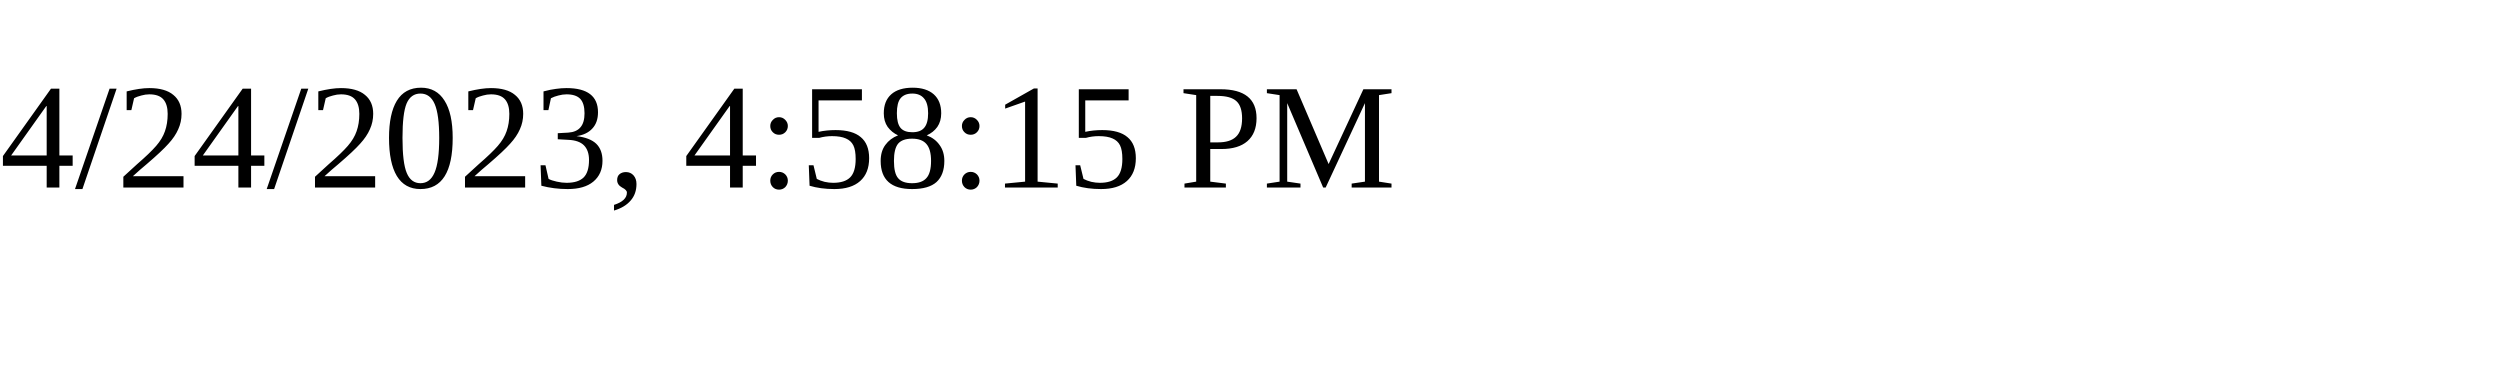
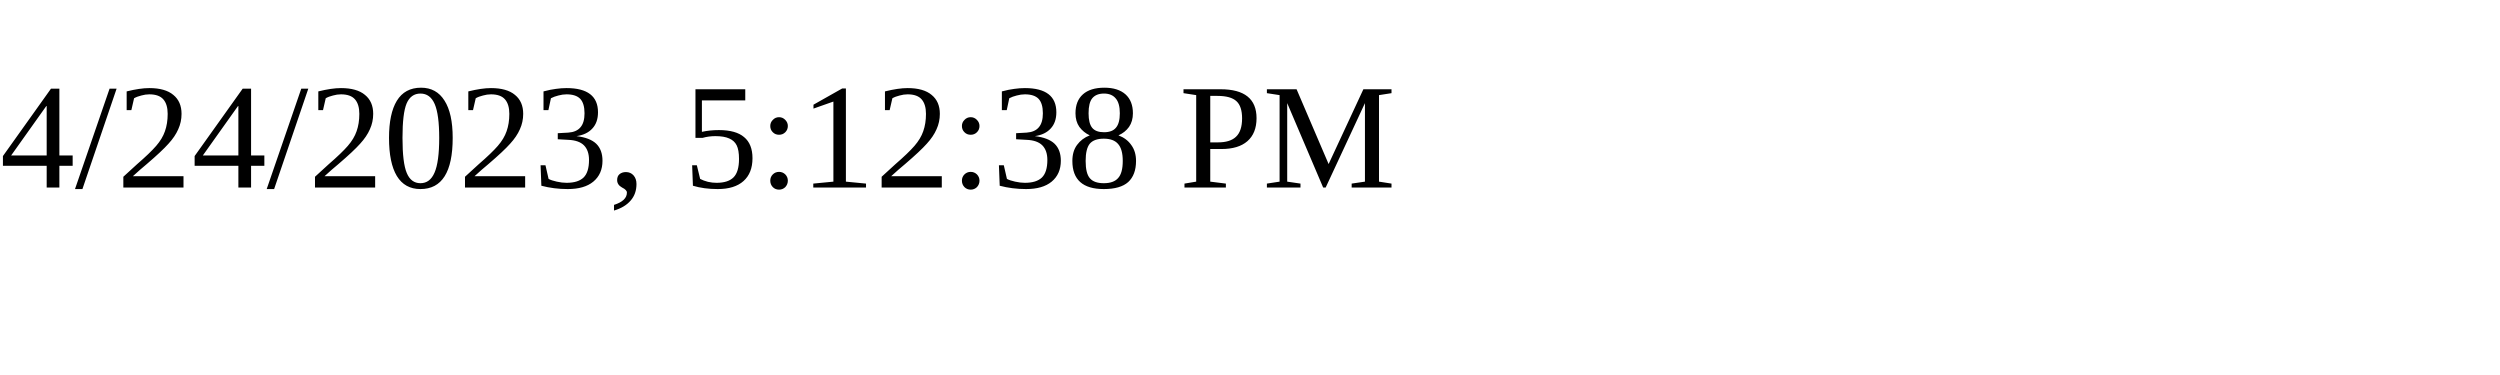
<svg xmlns="http://www.w3.org/2000/svg" height="30" width="200">
-   <text x="0" y="15">4/24/2023, 4:58:15 PM</text>
+   <text x="0" y="15">4/24/2023, 5:12:38 PM</text>
</svg>
